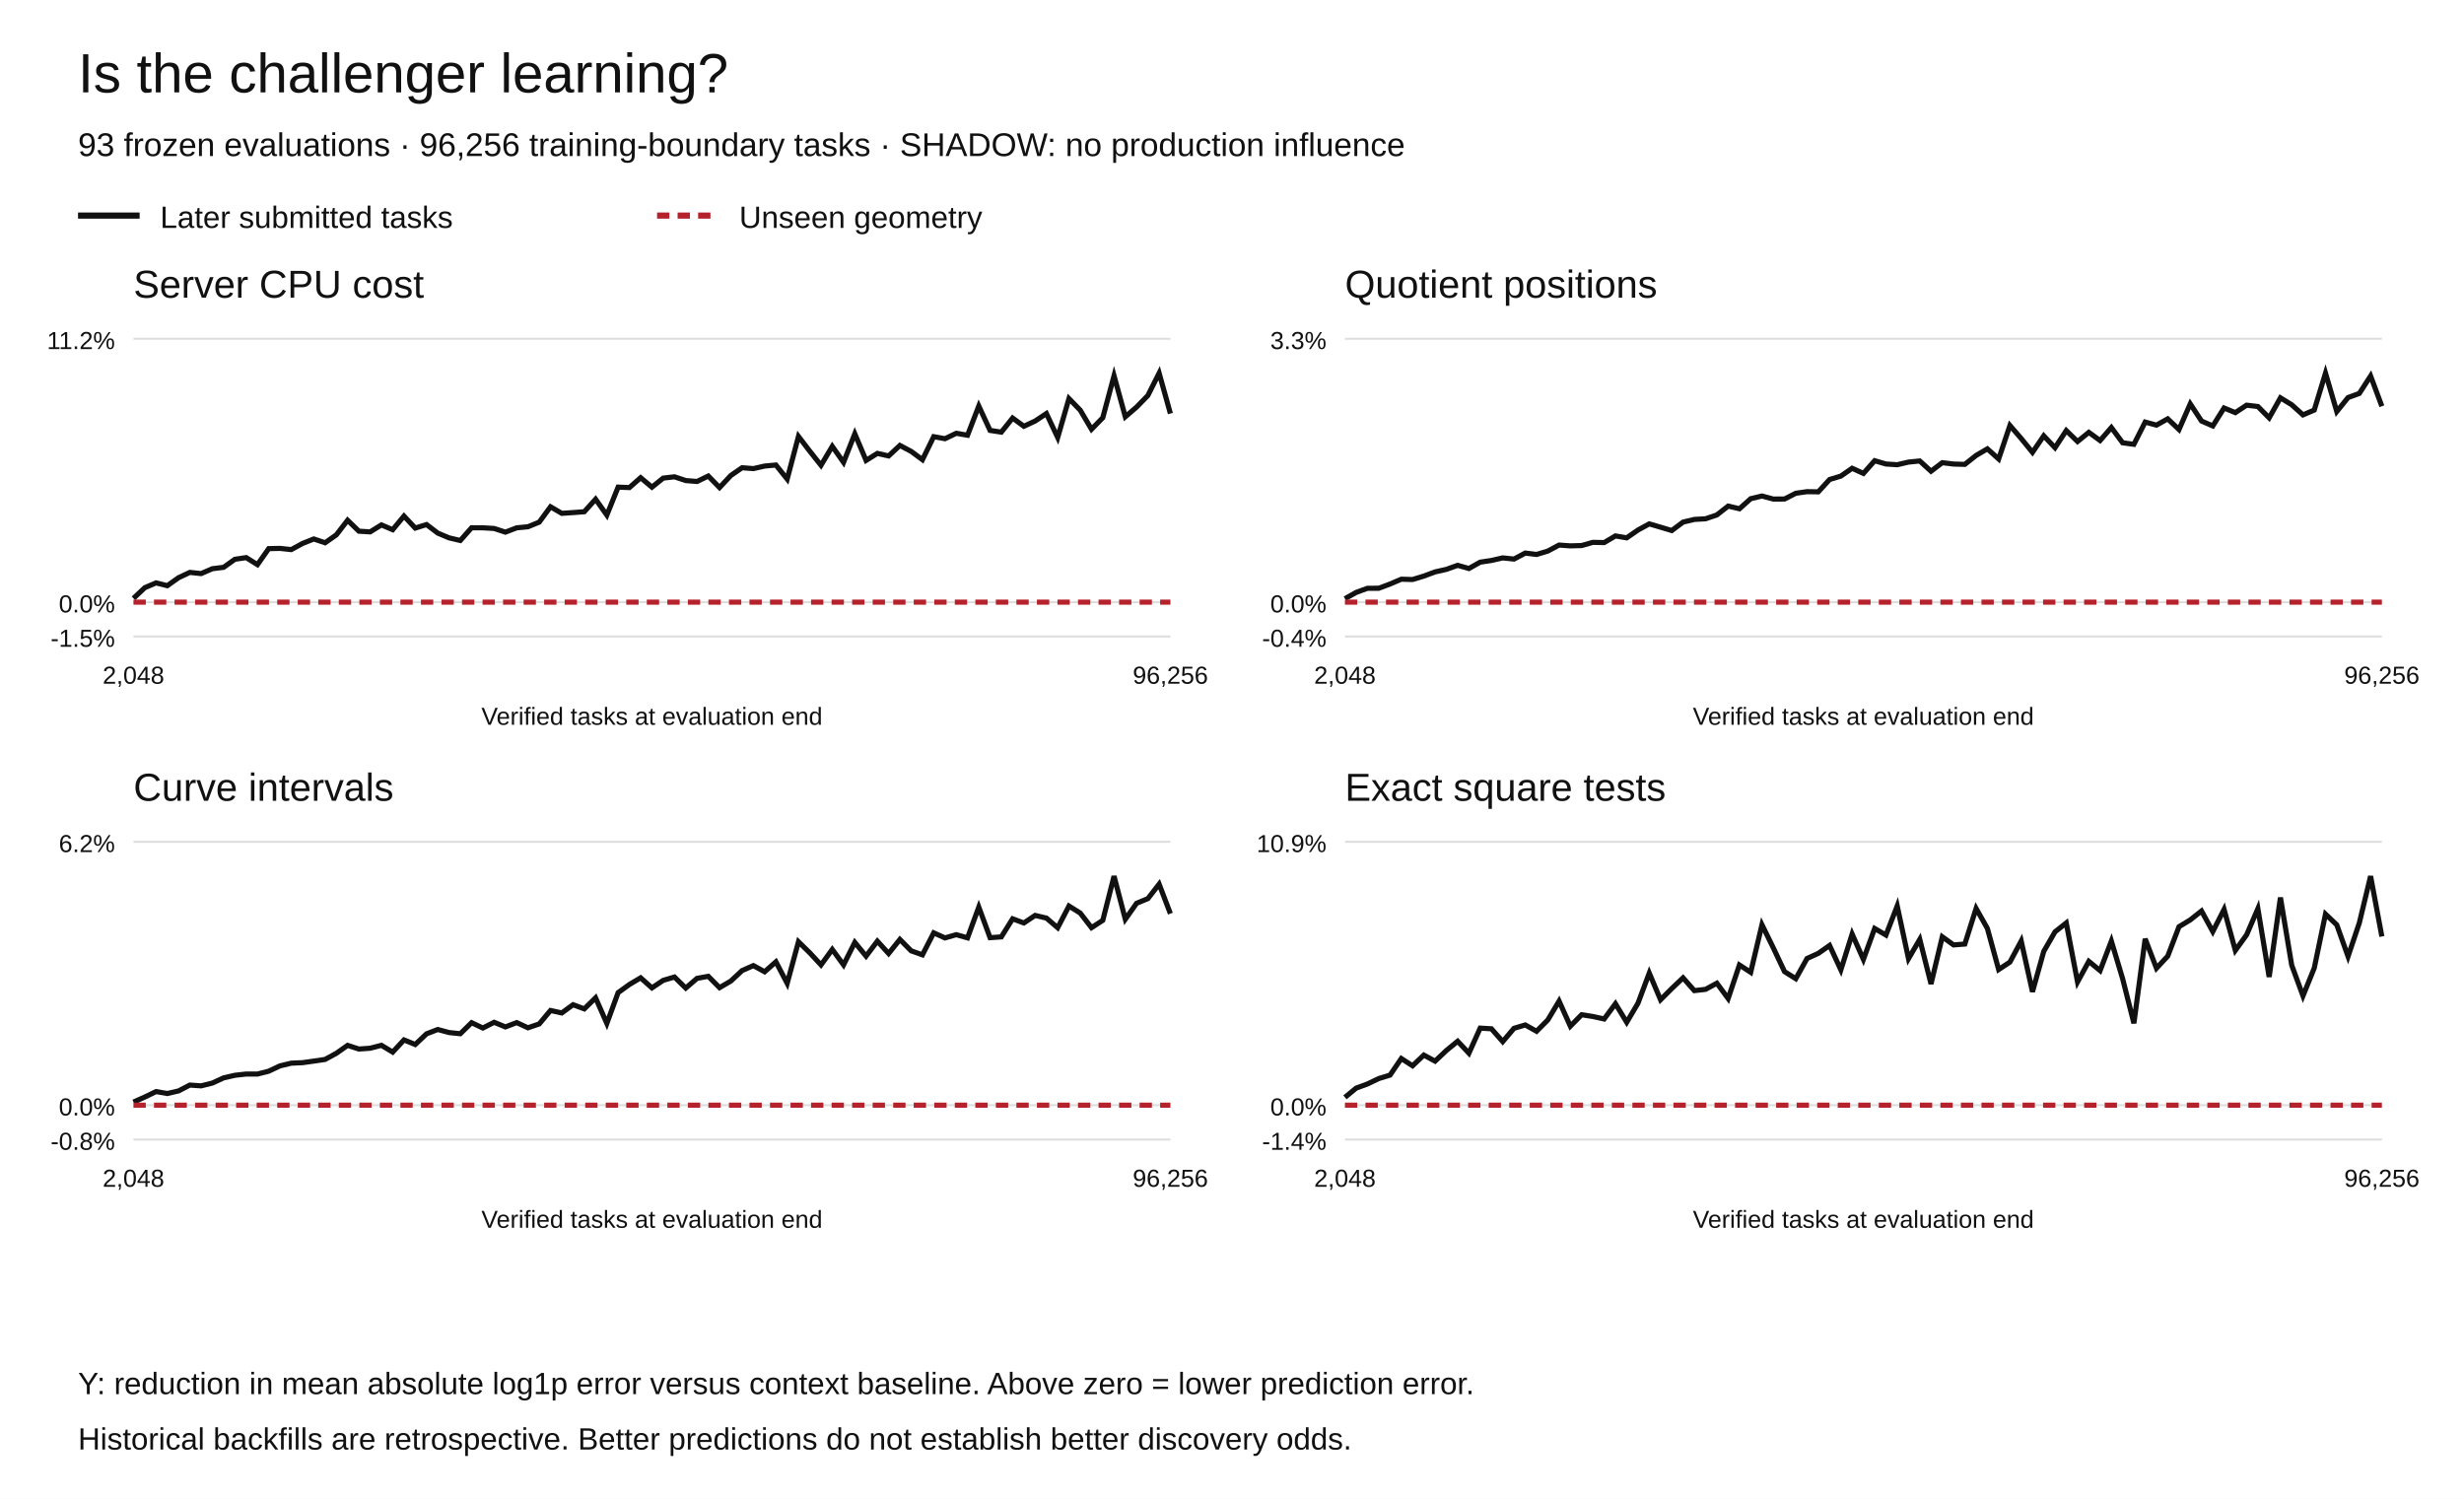
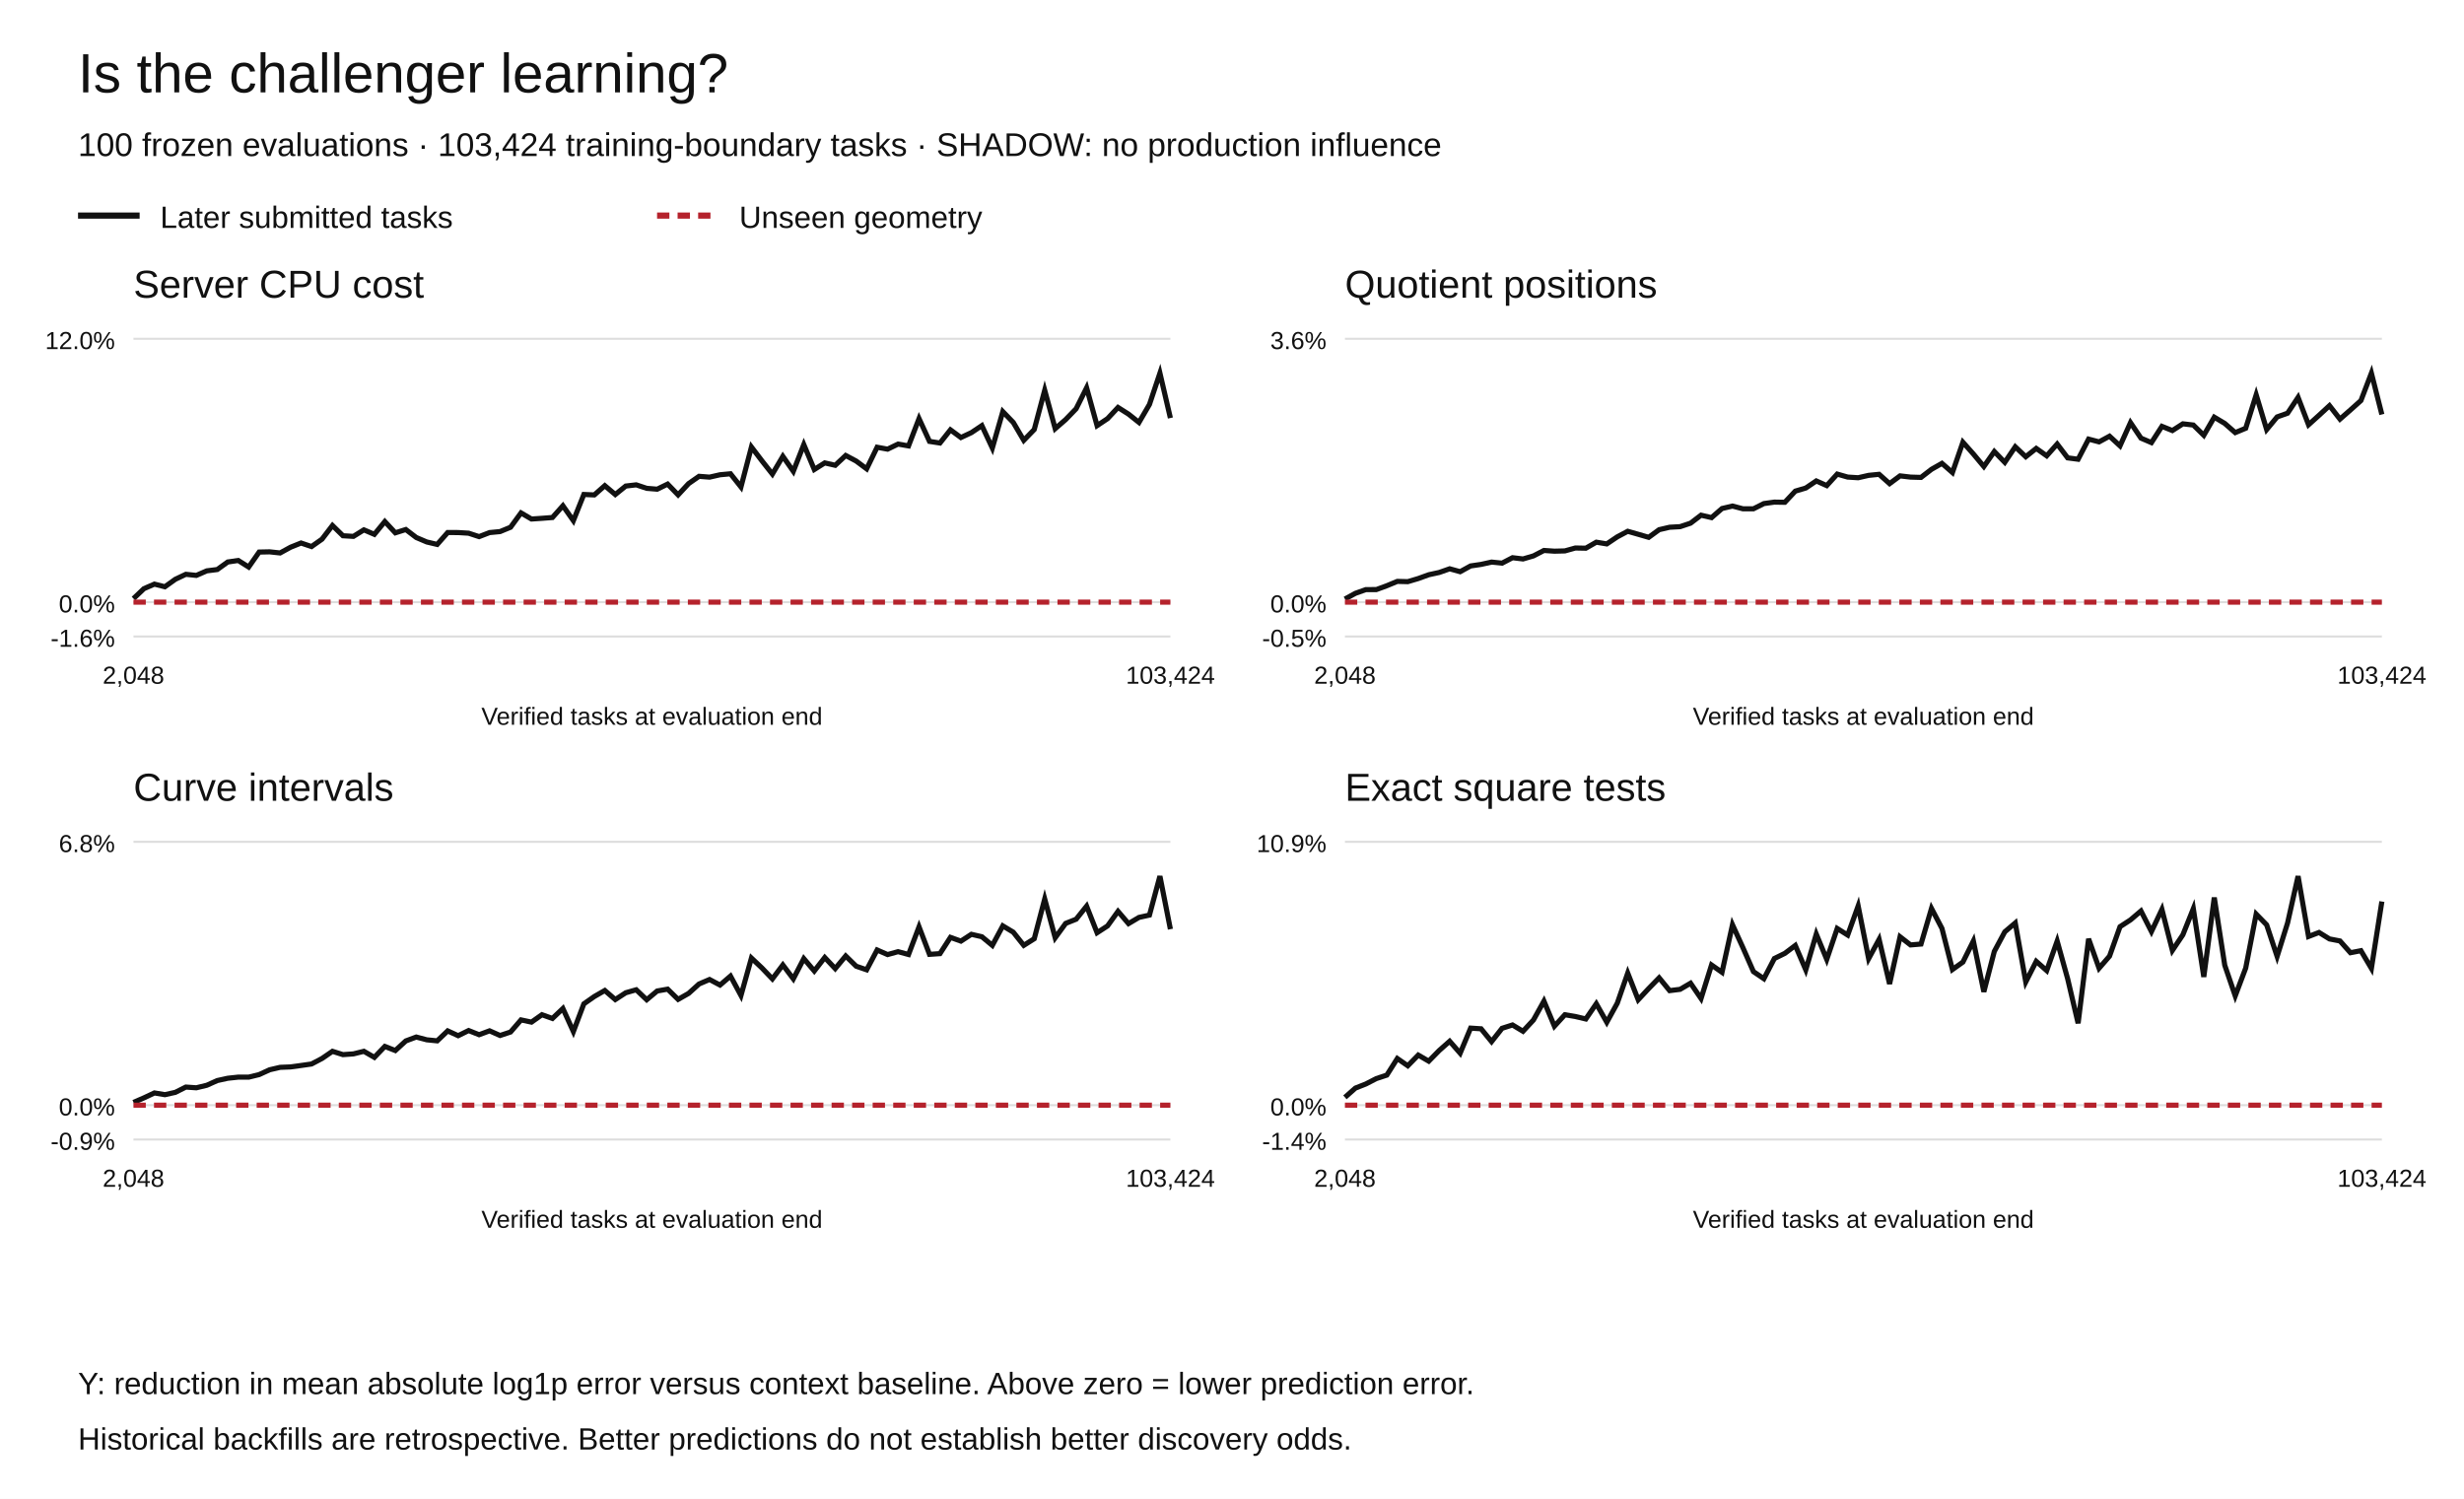
<svg xmlns="http://www.w3.org/2000/svg" width="1200" height="730" viewBox="0 0 1200 730" role="img" aria-labelledby="title desc">
  <rect width="1200" height="730" fill="white" />
  <g font-family="Arial,Helvetica,sans-serif" fill="#111">
    <text x="38" y="45" font-size="27">Is the challenger learning?</text>
-     <text x="38" y="76" font-size="16">93 frozen evaluations · 96,256 training-boundary tasks · SHADOW: no production influence</text>
+     <text x="38" y="76" font-size="16">100 frozen evaluations · 103,424 training-boundary tasks · SHADOW: no production influence</text>
    <path d="M38 105h30" stroke="#111" stroke-width="3" />
    <text x="78" y="111" font-size="15">Later submitted tasks</text>
    <path d="M320 105h30" stroke="#b5222c" stroke-width="3" stroke-dasharray="6 4" />
    <text x="360" y="111" font-size="15">Unseen geometry</text>
    <text x="65" y="145" font-size="19">Server CPU cost</text>
    <path d="M65 310.00h505" stroke="#ddd" />
-     <text x="56" y="315.00" text-anchor="end" font-size="12">-1.5%</text>
+     <text x="56" y="315.00" text-anchor="end" font-size="12">-1.6%</text>
    <path d="M65 293.27h505" stroke="#ddd" />
    <text x="56" y="298.27" text-anchor="end" font-size="12">0.0%</text>
    <path d="M65 165.00h505" stroke="#ddd" />
-     <text x="56" y="170.00" text-anchor="end" font-size="12">11.2%</text>
-     <polyline points="65.00,291.43 70.49,286.25 75.98,283.89 81.47,285.26 86.96,281.37 92.45,278.78 97.93,279.36 103.42,276.99 108.91,276.31 114.40,272.39 119.89,271.58 125.38,275.00 130.87,267.21 136.36,267.09 141.85,267.68 147.34,264.69 152.83,262.50 158.32,264.35 163.80,260.50 169.29,253.38 174.78,258.71 180.27,259.05 185.76,255.65 191.25,257.99 196.74,251.34 202.23,257.20 207.72,255.48 213.21,259.64 218.70,261.96 224.18,263.24 229.67,257.04 235.16,257.06 240.65,257.39 246.14,259.18 251.63,257.08 257.12,256.55 262.61,254.31 268.10,246.83 273.59,250.02 279.08,249.65 284.57,249.23 290.05,243.13 295.54,250.88 301.03,237.25 306.52,237.48 312.01,232.66 317.50,237.27 322.99,232.86 328.48,232.23 333.97,234.05 339.46,234.50 344.95,231.85 350.43,237.46 355.92,231.59 361.41,227.80 366.90,228.23 372.39,226.99 377.88,226.48 383.37,233.33 388.86,212.55 394.35,219.72 399.84,226.62 405.33,217.39 410.82,225.19 416.30,211.28 421.79,224.25 427.28,220.82 432.77,222.06 438.26,216.95 443.75,219.85 449.24,223.90 454.73,212.68 460.22,213.67 465.71,211.03 471.20,211.98 476.68,197.76 482.17,209.63 487.66,210.47 493.15,203.61 498.64,207.62 504.13,205.06 509.62,201.42 515.11,213.09 520.60,194.13 526.09,199.77 531.58,209.07 537.07,203.45 542.55,183.00 548.04,202.99 553.53,198.27 559.02,192.63 564.51,181.73 570.00,201.42" fill="none" stroke="#111" stroke-width="2.5" stroke-dasharray="" />
-     <polyline points="65.00,293.27 70.49,293.27 75.98,293.27 81.47,293.27 86.96,293.27 92.45,293.27 97.93,293.27 103.42,293.27 108.91,293.27 114.40,293.27 119.89,293.27 125.38,293.27 130.87,293.27 136.36,293.27 141.85,293.27 147.34,293.27 152.83,293.27 158.32,293.27 163.80,293.27 169.29,293.27 174.78,293.27 180.27,293.27 185.76,293.27 191.25,293.27 196.74,293.27 202.23,293.27 207.72,293.27 213.21,293.27 218.70,293.27 224.18,293.27 229.67,293.27 235.16,293.27 240.65,293.27 246.14,293.27 251.63,293.27 257.12,293.27 262.61,293.27 268.10,293.27 273.59,293.27 279.08,293.27 284.57,293.27 290.05,293.27 295.54,293.27 301.03,293.27 306.52,293.27 312.01,293.27 317.50,293.27 322.99,293.27 328.48,293.27 333.97,293.27 339.46,293.27 344.95,293.27 350.43,293.27 355.92,293.27 361.41,293.27 366.90,293.27 372.39,293.27 377.88,293.27 383.37,293.27 388.86,293.27 394.35,293.27 399.84,293.27 405.33,293.27 410.82,293.27 416.30,293.27 421.79,293.27 427.28,293.27 432.77,293.27 438.26,293.27 443.75,293.27 449.24,293.27 454.73,293.27 460.22,293.27 465.71,293.27 471.20,293.27 476.68,293.27 482.17,293.27 487.66,293.27 493.15,293.27 498.64,293.27 504.13,293.27 509.62,293.27 515.11,293.27 520.60,293.27 526.09,293.27 531.58,293.27 537.07,293.27 542.55,293.27 548.04,293.27 553.53,293.27 559.02,293.27 564.51,293.27 570.00,293.27" fill="none" stroke="#b5222c" stroke-width="2.5" stroke-dasharray="6 4" />
+     <text x="56" y="170.00" text-anchor="end" font-size="12">12.0%</text>
+     <polyline points="65.00,291.55 70.10,286.70 75.20,284.49 80.30,285.78 85.40,282.13 90.51,279.71 95.61,280.25 100.71,278.03 105.81,277.39 110.91,273.72 116.01,272.97 121.11,276.17 126.21,268.88 131.31,268.77 136.41,269.32 141.52,266.52 146.62,264.47 151.72,266.20 156.82,262.60 161.92,255.94 167.02,260.93 172.12,261.24 177.22,258.06 182.32,260.25 187.42,254.02 192.53,259.51 197.63,257.90 202.73,261.79 207.83,263.96 212.93,265.16 218.03,259.36 223.13,259.38 228.23,259.69 233.33,261.36 238.43,259.39 243.54,258.90 248.64,256.80 253.74,249.81 258.84,252.79 263.94,252.44 269.04,252.05 274.14,246.33 279.24,253.59 284.34,240.83 289.44,241.05 294.55,236.54 299.65,240.85 304.75,236.73 309.85,236.14 314.95,237.84 320.05,238.26 325.15,235.78 330.25,241.03 335.35,235.54 340.45,231.99 345.56,232.39 350.66,231.23 355.76,230.75 360.86,237.17 365.96,217.71 371.06,224.43 376.16,230.89 381.26,222.25 386.36,229.55 391.46,216.53 396.57,228.67 401.67,225.45 406.77,226.62 411.87,221.84 416.97,224.55 422.07,228.34 427.17,217.83 432.27,218.76 437.37,216.29 442.47,217.18 447.58,203.87 452.68,214.98 457.78,215.77 462.88,209.35 467.98,213.10 473.08,210.71 478.18,207.30 483.28,218.22 488.38,200.47 493.48,205.75 498.59,214.46 503.69,209.20 508.79,190.06 513.89,208.77 518.99,204.35 524.09,199.07 529.19,188.87 534.29,207.30 539.39,203.90 544.49,198.45 549.60,201.69 554.70,205.74 559.80,196.99 564.90,181.73 570.00,203.60" fill="none" stroke="#111" stroke-width="2.5" stroke-dasharray="" />
+     <polyline points="65.00,293.27 70.10,293.27 75.20,293.27 80.30,293.27 85.40,293.27 90.51,293.27 95.61,293.27 100.71,293.27 105.81,293.27 110.91,293.27 116.01,293.27 121.11,293.27 126.21,293.27 131.31,293.27 136.41,293.27 141.52,293.27 146.62,293.27 151.72,293.27 156.82,293.27 161.92,293.27 167.02,293.27 172.12,293.27 177.22,293.27 182.32,293.27 187.42,293.27 192.53,293.27 197.63,293.27 202.73,293.27 207.83,293.27 212.93,293.27 218.03,293.27 223.13,293.27 228.23,293.27 233.33,293.27 238.43,293.27 243.54,293.27 248.64,293.27 253.74,293.27 258.84,293.27 263.94,293.27 269.04,293.27 274.14,293.27 279.24,293.27 284.34,293.27 289.44,293.27 294.55,293.27 299.65,293.27 304.75,293.27 309.85,293.27 314.95,293.27 320.05,293.27 325.15,293.27 330.25,293.27 335.35,293.27 340.45,293.27 345.56,293.27 350.66,293.27 355.76,293.27 360.86,293.27 365.96,293.27 371.06,293.27 376.16,293.27 381.26,293.27 386.36,293.27 391.46,293.27 396.57,293.27 401.67,293.27 406.77,293.27 411.87,293.27 416.97,293.27 422.07,293.27 427.17,293.27 432.27,293.27 437.37,293.27 442.47,293.27 447.58,293.27 452.68,293.27 457.78,293.27 462.88,293.27 467.98,293.27 473.08,293.27 478.18,293.27 483.28,293.27 488.38,293.27 493.48,293.27 498.59,293.27 503.69,293.27 508.79,293.27 513.89,293.27 518.99,293.27 524.09,293.27 529.19,293.27 534.29,293.27 539.39,293.27 544.49,293.27 549.60,293.27 554.70,293.27 559.80,293.27 564.90,293.27 570.00,293.27" fill="none" stroke="#b5222c" stroke-width="2.5" stroke-dasharray="6 4" />
    <text x="65.00" y="333" text-anchor="middle" font-size="12">2,048</text>
-     <text x="570.00" y="333" text-anchor="middle" font-size="12">96,256</text>
+     <text x="570.00" y="333" text-anchor="middle" font-size="12">103,424</text>
    <text x="317.5" y="353" text-anchor="middle" font-size="12">Verified tasks at evaluation end</text>
    <text x="655" y="145" font-size="19">Quotient positions</text>
    <path d="M655 310.00h505" stroke="#ddd" />
-     <text x="646" y="315.00" text-anchor="end" font-size="12">-0.4%</text>
+     <text x="646" y="315.00" text-anchor="end" font-size="12">-0.5%</text>
    <path d="M655 293.27h505" stroke="#ddd" />
    <text x="646" y="298.27" text-anchor="end" font-size="12">0.0%</text>
    <path d="M655 165.00h505" stroke="#ddd" />
-     <text x="646" y="170.00" text-anchor="end" font-size="12">3.3%</text>
-     <polyline points="655.00,291.60 660.49,288.52 665.98,286.52 671.47,286.51 676.96,284.44 682.45,282.10 687.93,282.25 693.42,280.58 698.91,278.54 704.40,277.31 709.89,275.34 715.38,276.89 720.87,273.80 726.36,272.97 731.85,271.72 737.34,272.29 742.83,269.37 748.32,270.05 753.80,268.40 759.29,265.47 764.78,265.86 770.27,265.71 775.76,264.15 781.25,264.26 786.74,261.02 792.23,261.95 797.72,258.15 803.21,255.15 808.70,256.76 814.18,258.40 819.67,254.29 825.16,252.98 830.65,252.67 836.14,250.79 841.63,246.49 847.12,247.80 852.61,242.90 858.10,241.58 863.59,243.06 869.08,243.05 874.57,240.25 880.05,239.46 885.54,239.55 891.03,233.54 896.52,231.88 902.01,228.07 907.50,230.57 912.99,224.38 918.48,225.99 923.97,226.34 929.46,225.06 934.95,224.51 940.43,229.51 945.92,225.34 951.41,226.01 956.90,226.17 962.39,221.82 967.88,218.61 973.37,223.54 978.86,207.23 984.35,213.57 989.84,220.32 995.33,212.26 1000.82,218.06 1006.30,209.70 1011.79,215.04 1017.28,210.58 1022.77,214.55 1028.26,208.23 1033.75,215.66 1039.24,216.40 1044.73,205.57 1050.22,207.05 1055.71,204.00 1061.20,209.20 1066.68,196.70 1072.17,205.06 1077.66,207.45 1083.15,198.71 1088.64,200.97 1094.13,197.34 1099.62,197.99 1105.11,203.52 1110.60,193.76 1116.09,197.13 1121.58,202.07 1127.07,199.72 1132.55,181.73 1138.04,200.44 1143.53,193.63 1149.02,191.62 1154.51,183.12 1160.00,197.86" fill="none" stroke="#111" stroke-width="2.5" stroke-dasharray="" />
-     <polyline points="655.00,293.27 660.49,293.27 665.98,293.27 671.47,293.27 676.96,293.27 682.45,293.27 687.93,293.27 693.42,293.27 698.91,293.27 704.40,293.27 709.89,293.27 715.38,293.27 720.87,293.27 726.36,293.27 731.85,293.27 737.34,293.27 742.83,293.27 748.32,293.27 753.80,293.27 759.29,293.27 764.78,293.27 770.27,293.27 775.76,293.27 781.25,293.27 786.74,293.27 792.23,293.27 797.72,293.27 803.21,293.27 808.70,293.27 814.18,293.27 819.67,293.27 825.16,293.27 830.65,293.27 836.14,293.27 841.63,293.27 847.12,293.27 852.61,293.27 858.10,293.27 863.59,293.27 869.08,293.27 874.57,293.27 880.05,293.27 885.54,293.27 891.03,293.27 896.52,293.27 902.01,293.27 907.50,293.27 912.99,293.27 918.48,293.27 923.97,293.27 929.46,293.27 934.95,293.27 940.43,293.27 945.92,293.27 951.41,293.27 956.90,293.27 962.39,293.27 967.88,293.27 973.37,293.27 978.86,293.27 984.35,293.27 989.84,293.27 995.33,293.27 1000.82,293.27 1006.30,293.27 1011.79,293.27 1017.28,293.27 1022.77,293.27 1028.26,293.27 1033.75,293.27 1039.24,293.27 1044.73,293.27 1050.22,293.27 1055.71,293.27 1061.20,293.27 1066.68,293.27 1072.17,293.27 1077.66,293.27 1083.15,293.27 1088.64,293.27 1094.13,293.27 1099.62,293.27 1105.11,293.27 1110.60,293.27 1116.09,293.27 1121.58,293.27 1127.07,293.27 1132.55,293.27 1138.04,293.27 1143.53,293.27 1149.02,293.27 1154.51,293.27 1160.00,293.27" fill="none" stroke="#b5222c" stroke-width="2.5" stroke-dasharray="6 4" />
+     <text x="646" y="170.00" text-anchor="end" font-size="12">3.6%</text>
+     <polyline points="655.00,291.76 660.10,288.97 665.20,287.16 670.30,287.15 675.40,285.28 680.51,283.16 685.61,283.29 690.71,281.78 695.81,279.93 700.91,278.82 706.01,277.03 711.11,278.44 716.21,275.64 721.31,274.89 726.41,273.76 731.52,274.28 736.62,271.63 741.72,272.24 746.82,270.75 751.92,268.10 757.02,268.45 762.12,268.32 767.22,266.90 772.32,267.00 777.42,264.07 782.53,264.91 787.63,261.47 792.73,258.76 797.83,260.22 802.93,261.70 808.03,257.98 813.13,256.79 818.23,256.51 823.33,254.81 828.43,250.92 833.54,252.11 838.64,247.67 843.74,246.47 848.84,247.81 853.94,247.81 859.04,245.26 864.14,244.55 869.24,244.64 874.34,239.20 879.44,237.69 884.55,234.24 889.65,236.51 894.75,230.90 899.85,232.36 904.95,232.68 910.05,231.52 915.15,231.01 920.25,235.55 925.35,231.77 930.45,232.37 935.56,232.52 940.66,228.58 945.76,225.68 950.86,230.14 955.96,215.37 961.06,221.11 966.16,227.22 971.26,219.92 976.36,225.18 981.46,217.61 986.57,222.45 991.67,218.40 996.77,222.00 1001.87,216.27 1006.97,223.00 1012.07,223.67 1017.17,213.87 1022.27,215.21 1027.37,212.45 1032.47,217.15 1037.58,205.84 1042.68,213.40 1047.78,215.57 1052.88,207.65 1057.98,209.70 1063.08,206.42 1068.18,207.01 1073.28,212.01 1078.38,203.18 1083.48,206.23 1088.59,210.70 1093.69,208.58 1098.79,192.29 1103.89,209.22 1108.99,203.06 1114.09,201.24 1119.19,193.55 1124.29,206.88 1129.39,202.28 1134.49,197.57 1139.60,204.13 1144.70,199.66 1149.80,195.10 1154.90,181.73 1160.00,201.87" fill="none" stroke="#111" stroke-width="2.5" stroke-dasharray="" />
+     <polyline points="655.00,293.27 660.10,293.27 665.20,293.27 670.30,293.27 675.40,293.27 680.51,293.27 685.61,293.27 690.71,293.27 695.81,293.27 700.91,293.27 706.01,293.27 711.11,293.27 716.21,293.27 721.31,293.27 726.41,293.27 731.52,293.27 736.62,293.27 741.72,293.27 746.82,293.27 751.92,293.27 757.02,293.27 762.12,293.27 767.22,293.27 772.32,293.27 777.42,293.27 782.53,293.27 787.63,293.27 792.73,293.27 797.83,293.27 802.93,293.27 808.03,293.27 813.13,293.27 818.23,293.27 823.33,293.27 828.43,293.27 833.54,293.27 838.64,293.27 843.74,293.27 848.84,293.27 853.94,293.27 859.04,293.27 864.14,293.27 869.24,293.27 874.34,293.27 879.44,293.27 884.55,293.27 889.65,293.27 894.75,293.27 899.85,293.27 904.95,293.27 910.05,293.27 915.15,293.27 920.25,293.27 925.35,293.27 930.45,293.27 935.56,293.27 940.66,293.27 945.76,293.27 950.86,293.27 955.96,293.27 961.06,293.27 966.16,293.27 971.26,293.27 976.36,293.27 981.46,293.27 986.57,293.27 991.67,293.27 996.77,293.27 1001.87,293.27 1006.97,293.27 1012.07,293.27 1017.17,293.27 1022.27,293.27 1027.37,293.27 1032.47,293.27 1037.58,293.27 1042.68,293.27 1047.78,293.27 1052.88,293.27 1057.98,293.27 1063.08,293.27 1068.18,293.27 1073.28,293.27 1078.38,293.27 1083.48,293.27 1088.59,293.27 1093.69,293.27 1098.79,293.27 1103.89,293.27 1108.99,293.27 1114.09,293.27 1119.19,293.27 1124.29,293.27 1129.39,293.27 1134.49,293.27 1139.60,293.27 1144.70,293.27 1149.80,293.27 1154.90,293.27 1160.00,293.27" fill="none" stroke="#b5222c" stroke-width="2.5" stroke-dasharray="6 4" />
    <text x="655.00" y="333" text-anchor="middle" font-size="12">2,048</text>
-     <text x="1160.00" y="333" text-anchor="middle" font-size="12">96,256</text>
+     <text x="1160.00" y="333" text-anchor="middle" font-size="12">103,424</text>
    <text x="907.5" y="353" text-anchor="middle" font-size="12">Verified tasks at evaluation end</text>
    <text x="65" y="390" font-size="19">Curve intervals</text>
    <path d="M65 555.00h505" stroke="#ddd" />
-     <text x="56" y="560.00" text-anchor="end" font-size="12">-0.8%</text>
+     <text x="56" y="560.00" text-anchor="end" font-size="12">-0.9%</text>
    <path d="M65 538.27h505" stroke="#ddd" />
    <text x="56" y="543.27" text-anchor="end" font-size="12">0.0%</text>
    <path d="M65 410.00h505" stroke="#ddd" />
-     <text x="56" y="415.00" text-anchor="end" font-size="12">6.2%</text>
-     <polyline points="65.00,536.75 70.49,534.32 75.98,531.65 81.47,532.59 86.96,531.33 92.45,528.47 97.93,528.86 103.42,527.50 108.91,524.96 114.40,523.71 119.89,523.10 125.38,523.11 130.87,521.72 136.36,519.13 141.85,517.81 147.34,517.57 152.83,516.80 158.32,515.99 163.80,513.01 169.29,509.14 174.78,510.93 180.27,510.53 185.76,509.12 191.25,512.42 196.74,506.49 202.23,508.72 207.72,503.52 213.21,501.41 218.70,502.90 224.18,503.47 229.67,498.09 235.16,500.69 240.65,497.90 246.14,500.16 251.63,498.05 257.12,500.58 262.61,498.70 268.10,492.14 273.59,493.35 279.08,489.34 284.57,491.37 290.05,485.98 295.54,498.46 301.03,483.46 306.52,479.50 312.01,476.24 317.50,481.14 322.99,477.47 328.48,475.85 333.97,481.24 339.46,476.51 344.95,475.51 350.43,481.04 355.92,477.82 361.41,472.71 366.90,470.29 372.39,473.30 377.88,468.45 383.37,478.94 388.86,458.68 394.35,464.04 399.84,469.95 405.33,462.42 410.82,469.94 416.30,458.99 421.79,465.69 427.28,458.39 432.77,464.40 438.26,457.55 443.75,463.10 449.24,465.05 454.73,454.33 460.22,456.81 465.71,455.23 471.20,456.77 476.68,441.79 482.17,456.69 487.66,456.30 493.15,447.50 498.64,449.53 504.13,445.84 509.62,447.16 515.11,451.84 520.60,441.28 526.09,444.70 531.58,451.82 537.07,448.25 542.55,426.73 548.04,447.72 553.53,439.94 559.02,437.68 564.51,430.61 570.00,444.99" fill="none" stroke="#111" stroke-width="2.5" stroke-dasharray="" />
-     <polyline points="65.00,538.27 70.49,538.27 75.98,538.27 81.47,538.27 86.96,538.27 92.45,538.27 97.93,538.27 103.42,538.27 108.91,538.27 114.40,538.27 119.89,538.27 125.38,538.27 130.87,538.27 136.36,538.27 141.85,538.27 147.34,538.27 152.83,538.27 158.32,538.27 163.80,538.27 169.29,538.27 174.78,538.27 180.27,538.27 185.76,538.27 191.25,538.27 196.74,538.27 202.23,538.27 207.72,538.27 213.21,538.27 218.70,538.27 224.18,538.27 229.67,538.27 235.16,538.27 240.65,538.27 246.14,538.27 251.63,538.27 257.12,538.27 262.61,538.27 268.10,538.27 273.59,538.27 279.08,538.27 284.57,538.27 290.05,538.27 295.54,538.27 301.03,538.27 306.52,538.27 312.01,538.27 317.50,538.27 322.99,538.27 328.48,538.27 333.97,538.27 339.46,538.27 344.95,538.27 350.43,538.27 355.92,538.27 361.41,538.27 366.90,538.27 372.39,538.27 377.88,538.27 383.37,538.27 388.86,538.27 394.35,538.27 399.84,538.27 405.33,538.27 410.82,538.27 416.30,538.27 421.79,538.27 427.28,538.27 432.77,538.27 438.26,538.27 443.75,538.27 449.24,538.27 454.73,538.27 460.22,538.27 465.71,538.27 471.20,538.27 476.68,538.27 482.17,538.27 487.66,538.27 493.15,538.27 498.64,538.27 504.13,538.27 509.62,538.27 515.11,538.27 520.60,538.27 526.09,538.27 531.58,538.27 537.07,538.27 542.55,538.27 548.04,538.27 553.53,538.27 559.02,538.27 564.51,538.27 570.00,538.27" fill="none" stroke="#b5222c" stroke-width="2.5" stroke-dasharray="6 4" />
+     <text x="56" y="415.00" text-anchor="end" font-size="12">6.8%</text>
+     <polyline points="65.00,536.91 70.10,534.71 75.20,532.31 80.30,533.16 85.40,532.02 90.51,529.45 95.61,529.80 100.71,528.57 105.81,526.28 110.91,525.16 116.01,524.61 121.11,524.62 126.21,523.37 131.31,521.03 136.41,519.84 141.52,519.64 146.62,518.94 151.72,518.21 156.82,515.53 161.92,512.04 167.02,513.65 172.12,513.29 177.22,512.03 182.32,514.99 187.42,509.66 192.53,511.66 197.63,506.98 202.73,505.08 207.83,506.43 212.93,506.94 218.03,502.09 223.13,504.43 228.23,501.92 233.33,503.95 238.43,502.06 243.54,504.33 248.64,502.64 253.74,496.74 258.84,497.82 263.94,494.21 269.04,496.04 274.14,491.19 279.24,502.43 284.34,488.92 289.44,485.35 294.55,482.41 299.65,486.83 304.75,483.52 309.85,482.06 314.95,486.92 320.05,482.66 325.15,481.76 330.25,486.74 335.35,483.84 340.45,479.24 345.56,477.06 350.66,479.77 355.76,475.40 360.86,484.85 365.96,466.61 371.06,471.43 376.16,476.76 381.26,469.97 386.36,476.74 391.46,466.88 396.57,472.91 401.67,466.35 406.77,471.75 411.87,465.59 416.97,470.59 422.07,472.34 427.17,462.69 432.27,464.92 437.37,463.50 442.47,464.89 447.58,451.40 452.68,464.81 457.78,464.46 462.88,456.54 467.98,458.37 473.08,455.05 478.18,456.23 483.28,460.45 488.38,450.94 493.48,454.01 498.59,460.43 503.69,457.21 508.79,437.84 513.89,456.74 518.99,449.73 524.09,447.70 529.19,441.33 534.29,454.28 539.39,450.96 544.49,443.87 549.60,449.84 554.70,446.82 559.80,445.69 564.90,426.73 570.00,452.56" fill="none" stroke="#111" stroke-width="2.5" stroke-dasharray="" />
+     <polyline points="65.00,538.27 70.10,538.27 75.20,538.27 80.30,538.27 85.40,538.27 90.51,538.27 95.61,538.27 100.71,538.27 105.81,538.27 110.91,538.27 116.01,538.27 121.11,538.27 126.21,538.27 131.31,538.27 136.41,538.27 141.52,538.27 146.62,538.27 151.72,538.27 156.82,538.27 161.92,538.27 167.02,538.27 172.12,538.27 177.22,538.27 182.32,538.27 187.42,538.27 192.53,538.27 197.63,538.27 202.73,538.27 207.83,538.27 212.93,538.27 218.03,538.27 223.13,538.27 228.23,538.27 233.33,538.27 238.43,538.27 243.54,538.27 248.64,538.27 253.74,538.27 258.84,538.27 263.94,538.27 269.04,538.27 274.14,538.27 279.24,538.27 284.34,538.27 289.44,538.27 294.55,538.27 299.65,538.27 304.75,538.27 309.85,538.27 314.95,538.27 320.05,538.27 325.15,538.27 330.25,538.27 335.35,538.27 340.45,538.27 345.56,538.27 350.66,538.27 355.76,538.27 360.86,538.27 365.96,538.27 371.06,538.27 376.16,538.27 381.26,538.27 386.36,538.27 391.46,538.27 396.57,538.27 401.67,538.27 406.77,538.27 411.87,538.27 416.97,538.27 422.07,538.27 427.17,538.27 432.27,538.27 437.37,538.27 442.47,538.27 447.58,538.27 452.68,538.27 457.78,538.27 462.88,538.27 467.98,538.27 473.08,538.27 478.18,538.27 483.28,538.27 488.38,538.27 493.48,538.27 498.59,538.27 503.69,538.27 508.79,538.27 513.89,538.27 518.99,538.27 524.09,538.27 529.19,538.27 534.29,538.27 539.39,538.27 544.49,538.27 549.60,538.27 554.70,538.27 559.80,538.27 564.90,538.27 570.00,538.27" fill="none" stroke="#b5222c" stroke-width="2.5" stroke-dasharray="6 4" />
    <text x="65.00" y="578" text-anchor="middle" font-size="12">2,048</text>
-     <text x="570.00" y="578" text-anchor="middle" font-size="12">96,256</text>
+     <text x="570.00" y="578" text-anchor="middle" font-size="12">103,424</text>
    <text x="317.5" y="598" text-anchor="middle" font-size="12">Verified tasks at evaluation end</text>
    <text x="655" y="390" font-size="19">Exact square tests</text>
    <path d="M655 555.00h505" stroke="#ddd" />
    <text x="646" y="560.00" text-anchor="end" font-size="12">-1.4%</text>
    <path d="M655 538.27h505" stroke="#ddd" />
    <text x="646" y="543.27" text-anchor="end" font-size="12">0.0%</text>
    <path d="M655 410.00h505" stroke="#ddd" />
    <text x="646" y="415.00" text-anchor="end" font-size="12">10.9%</text>
-     <polyline points="655.00,534.46 660.49,529.95 665.98,527.94 671.47,525.31 676.96,523.63 682.45,515.55 687.93,519.08 693.42,513.87 698.91,516.83 704.40,511.64 709.89,507.13 715.38,512.96 720.87,500.74 726.36,501.07 731.85,507.31 737.34,500.83 742.83,499.20 748.32,502.28 753.80,496.77 759.29,487.58 764.78,499.80 770.27,494.22 775.76,495.08 781.25,496.29 786.74,488.86 792.23,497.89 797.72,488.61 803.21,473.93 808.70,486.93 814.18,481.46 819.67,476.24 825.16,482.48 830.65,481.85 836.14,478.87 841.63,486.33 847.12,469.99 852.61,473.56 858.10,450.39 863.59,461.59 869.08,473.21 874.57,476.67 880.05,466.84 885.54,464.33 891.03,460.49 896.52,472.36 902.01,454.92 907.50,467.28 912.99,452.21 918.48,455.41 923.97,441.24 929.46,466.91 934.95,457.52 940.43,479.22 945.92,456.26 951.41,460.22 956.90,459.79 962.39,442.45 967.88,452.19 973.37,472.21 978.86,468.58 984.35,458.31 989.84,483.05 995.33,463.37 1000.82,453.85 1006.30,449.52 1011.79,478.26 1017.28,468.22 1022.77,472.72 1028.26,458.35 1033.75,476.68 1039.24,498.39 1044.73,457.25 1050.22,471.57 1055.71,465.69 1061.20,451.35 1066.68,448.03 1072.17,443.69 1077.66,453.72 1083.15,442.91 1088.64,462.90 1094.13,455.30 1099.62,442.55 1105.11,475.80 1110.60,437.14 1116.09,470.09 1121.58,485.05 1127.07,471.49 1132.55,445.21 1138.04,450.44 1143.53,465.83 1149.02,449.49 1154.51,426.73 1160.00,456.11" fill="none" stroke="#111" stroke-width="2.5" stroke-dasharray="" />
-     <polyline points="655.00,538.27 660.49,538.27 665.98,538.27 671.47,538.27 676.96,538.27 682.45,538.27 687.93,538.27 693.42,538.27 698.91,538.27 704.40,538.27 709.89,538.27 715.38,538.27 720.87,538.27 726.36,538.27 731.85,538.27 737.34,538.27 742.83,538.27 748.32,538.27 753.80,538.27 759.29,538.27 764.78,538.27 770.27,538.27 775.76,538.27 781.25,538.27 786.74,538.27 792.23,538.27 797.72,538.27 803.21,538.27 808.70,538.27 814.18,538.27 819.67,538.27 825.16,538.27 830.65,538.27 836.14,538.27 841.63,538.27 847.12,538.27 852.61,538.27 858.10,538.27 863.59,538.27 869.08,538.27 874.57,538.27 880.05,538.27 885.54,538.27 891.03,538.27 896.52,538.27 902.01,538.27 907.50,538.27 912.99,538.27 918.48,538.27 923.97,538.27 929.46,538.27 934.95,538.27 940.43,538.27 945.92,538.27 951.41,538.27 956.90,538.27 962.39,538.27 967.88,538.27 973.37,538.27 978.86,538.27 984.35,538.27 989.84,538.27 995.33,538.27 1000.82,538.27 1006.30,538.27 1011.79,538.27 1017.28,538.27 1022.77,538.27 1028.26,538.27 1033.75,538.27 1039.24,538.27 1044.73,538.27 1050.22,538.27 1055.71,538.27 1061.20,538.27 1066.68,538.27 1072.17,538.27 1077.66,538.27 1083.15,538.27 1088.64,538.27 1094.13,538.27 1099.62,538.27 1105.11,538.27 1110.60,538.27 1116.09,538.27 1121.58,538.27 1127.07,538.27 1132.55,538.27 1138.04,538.27 1143.53,538.27 1149.02,538.27 1154.51,538.27 1160.00,538.27" fill="none" stroke="#b5222c" stroke-width="2.5" stroke-dasharray="6 4" />
+     <polyline points="655.00,534.46 660.10,529.95 665.20,527.94 670.30,525.31 675.40,523.63 680.51,515.55 685.61,519.08 690.71,513.87 695.81,516.83 700.91,511.64 706.01,507.13 711.11,512.96 716.21,500.74 721.31,501.07 726.41,507.31 731.52,500.83 736.62,499.20 741.72,502.28 746.82,496.77 751.92,487.58 757.02,499.80 762.12,494.22 767.22,495.08 772.32,496.29 777.42,488.86 782.53,497.89 787.63,488.61 792.73,473.93 797.83,486.93 802.93,481.46 808.03,476.24 813.13,482.48 818.23,481.85 823.33,478.87 828.43,486.33 833.54,469.99 838.64,473.56 843.74,450.39 848.84,461.59 853.94,473.21 859.04,476.67 864.14,466.84 869.24,464.33 874.34,460.49 879.44,472.36 884.55,454.92 889.65,467.28 894.75,452.21 899.85,455.41 904.95,441.24 910.05,466.91 915.15,457.52 920.25,479.22 925.35,456.26 930.45,460.22 935.56,459.79 940.66,442.45 945.76,452.19 950.86,472.21 955.96,468.58 961.06,458.31 966.16,483.05 971.26,463.37 976.36,453.85 981.46,449.52 986.57,478.26 991.67,468.22 996.77,472.72 1001.87,458.35 1006.97,476.68 1012.07,498.39 1017.17,457.25 1022.27,471.57 1027.37,465.69 1032.47,451.35 1037.58,448.03 1042.68,443.69 1047.78,453.72 1052.88,442.91 1057.98,462.90 1063.08,455.30 1068.18,442.55 1073.28,475.80 1078.38,437.14 1083.48,470.09 1088.59,485.05 1093.69,471.49 1098.79,445.21 1103.89,450.44 1108.99,465.83 1114.09,449.49 1119.19,426.73 1124.29,456.11 1129.39,454.15 1134.49,457.30 1139.60,458.29 1144.70,464.02 1149.80,463.03 1154.90,471.65 1160.00,439.08" fill="none" stroke="#111" stroke-width="2.5" stroke-dasharray="" />
+     <polyline points="655.00,538.27 660.10,538.27 665.20,538.27 670.30,538.27 675.40,538.27 680.51,538.27 685.61,538.27 690.71,538.27 695.81,538.27 700.91,538.27 706.01,538.27 711.11,538.27 716.21,538.27 721.31,538.27 726.41,538.27 731.52,538.27 736.62,538.27 741.72,538.27 746.82,538.27 751.92,538.27 757.02,538.27 762.12,538.27 767.22,538.27 772.32,538.27 777.42,538.27 782.53,538.27 787.63,538.27 792.73,538.27 797.83,538.27 802.93,538.27 808.03,538.27 813.13,538.27 818.23,538.27 823.33,538.27 828.43,538.27 833.54,538.27 838.64,538.27 843.74,538.27 848.84,538.27 853.94,538.27 859.04,538.27 864.14,538.27 869.24,538.27 874.34,538.27 879.44,538.27 884.55,538.27 889.65,538.27 894.75,538.27 899.85,538.27 904.95,538.27 910.05,538.27 915.15,538.27 920.25,538.27 925.35,538.27 930.45,538.27 935.56,538.27 940.66,538.27 945.76,538.27 950.86,538.27 955.96,538.27 961.06,538.27 966.16,538.27 971.26,538.27 976.36,538.27 981.46,538.27 986.57,538.27 991.67,538.27 996.77,538.27 1001.87,538.27 1006.97,538.27 1012.07,538.27 1017.17,538.27 1022.27,538.27 1027.37,538.27 1032.47,538.27 1037.58,538.27 1042.68,538.27 1047.78,538.27 1052.88,538.27 1057.98,538.27 1063.08,538.27 1068.18,538.27 1073.28,538.27 1078.38,538.27 1083.48,538.27 1088.59,538.27 1093.69,538.27 1098.79,538.27 1103.89,538.27 1108.99,538.27 1114.09,538.27 1119.19,538.27 1124.29,538.27 1129.39,538.27 1134.49,538.27 1139.60,538.27 1144.70,538.27 1149.80,538.27 1154.90,538.27 1160.00,538.27" fill="none" stroke="#b5222c" stroke-width="2.5" stroke-dasharray="6 4" />
    <text x="655.00" y="578" text-anchor="middle" font-size="12">2,048</text>
-     <text x="1160.00" y="578" text-anchor="middle" font-size="12">96,256</text>
+     <text x="1160.00" y="578" text-anchor="middle" font-size="12">103,424</text>
    <text x="907.5" y="598" text-anchor="middle" font-size="12">Verified tasks at evaluation end</text>
    <text x="38" y="679" font-size="15">Y: reduction in mean absolute log1p error versus context baseline. Above zero = lower prediction error.</text>
    <text x="38" y="706" font-size="15">Historical backfills are retrospective. Better predictions do not establish better discovery odds.</text>
  </g>
</svg>
